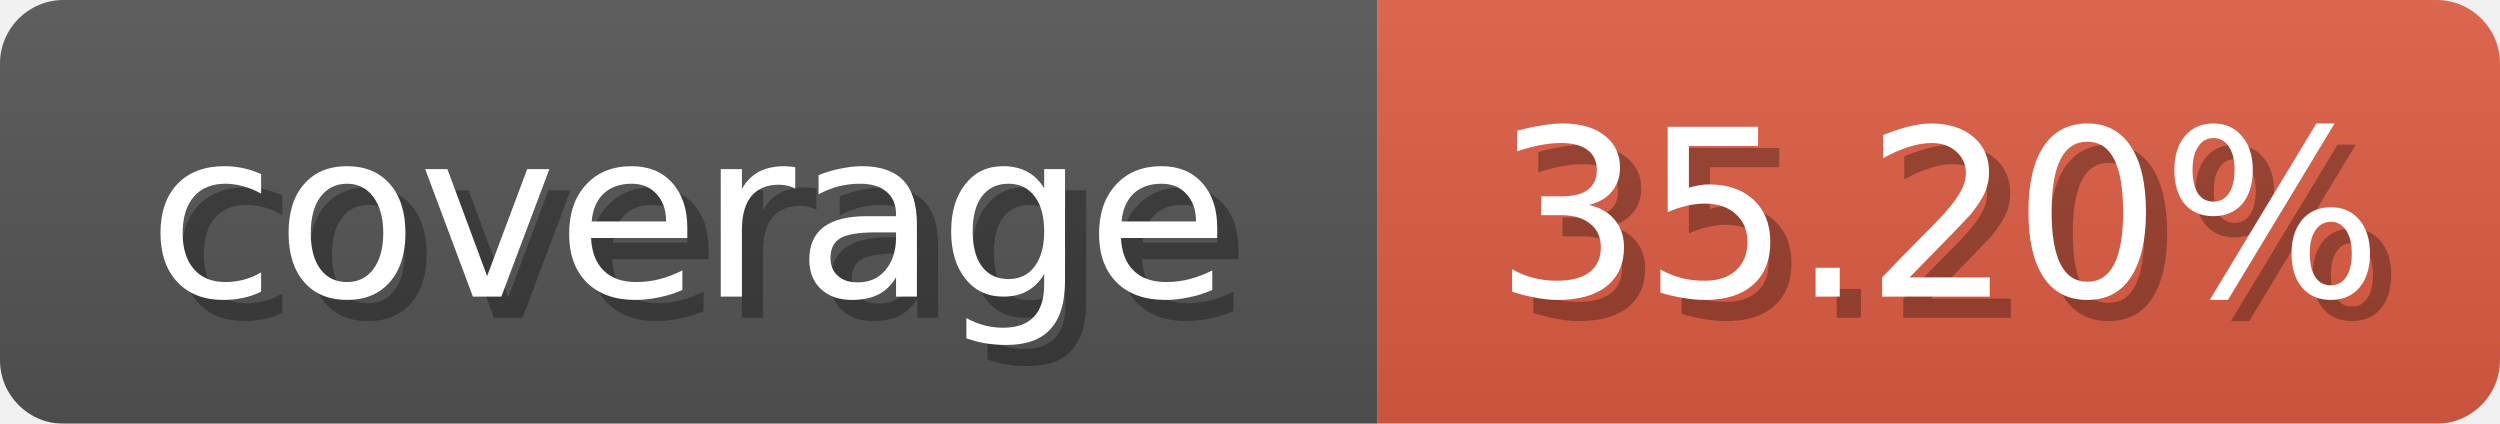
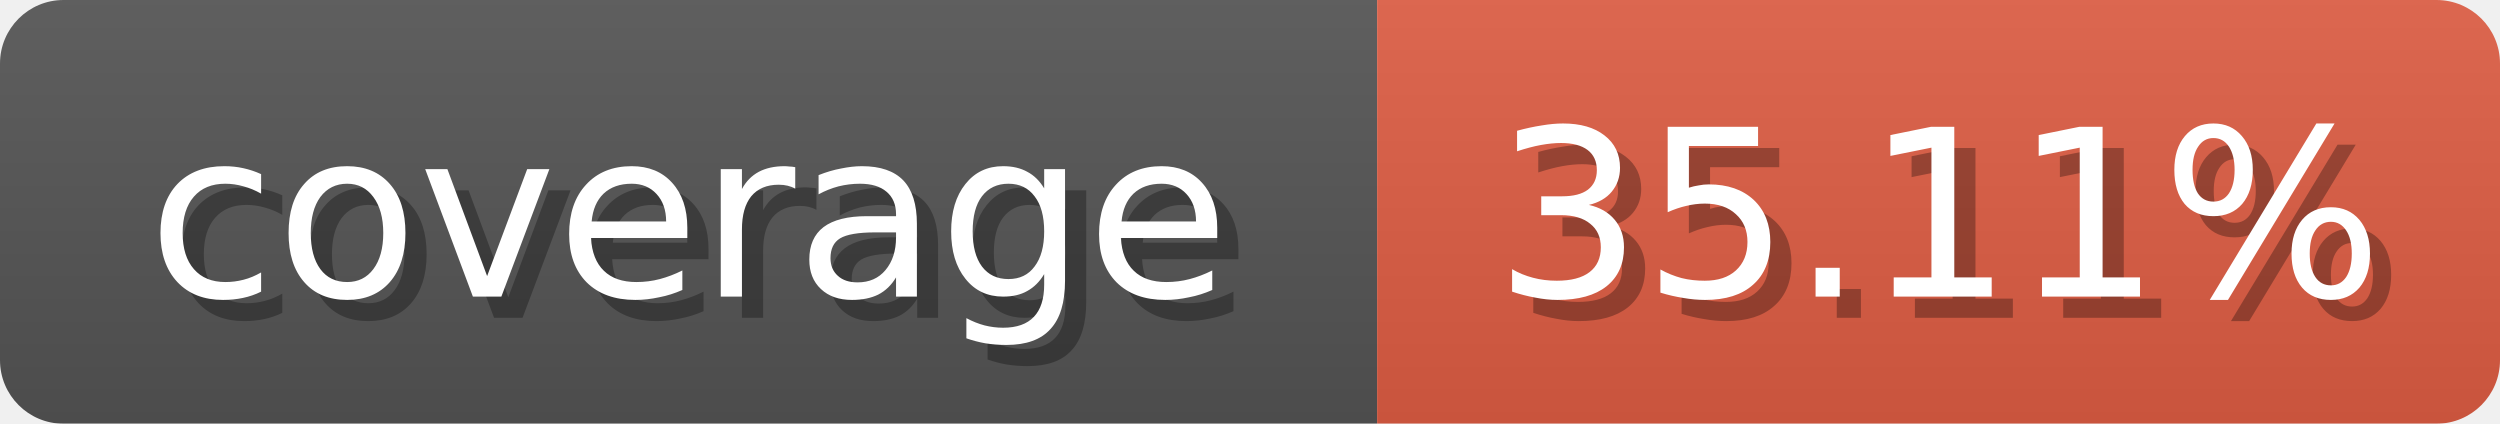
<svg xmlns="http://www.w3.org/2000/svg" width="118" height="20">
  <linearGradient id="b" x2="0" y2="100%">
    <stop offset="0" stop-color="#bbb" stop-opacity=".1" />
    <stop offset="1" stop-opacity=".1" />
  </linearGradient>
  <mask id="anybadge_1">
    <rect width="118" height="20" rx="3" fill="#fff" />
  </mask>
  <g mask="url(#anybadge_1)">
    <path fill="#555" d="M0 0h65v20H0z" />
    <path fill="#e05d44" d="M65 0h53v20H65z" />
    <path fill="url(#b)" d="M0 0h118v20H0z" />
  </g>
  <g fill="#fff" text-anchor="middle" font-family="DejaVu Sans,Verdana,Geneva,sans-serif" font-size="11">
    <text x="33.5" y="15" fill="#010101" fill-opacity=".3">coverage</text>
    <text x="32.5" y="14">coverage</text>
  </g>
  <g fill="#fff" text-anchor="middle" font-family="DejaVu Sans,Verdana,Geneva,sans-serif" font-size="11">
-     <text x="92.5" y="15" fill="#010101" fill-opacity=".3">35.20%</text>
-     <text x="91.5" y="14">35.20%</text>
+     <text x="92.5" y="15" fill="#010101" fill-opacity=".3">35.11%</text>
+     <text x="91.5" y="14">35.11%</text>
  </g>
</svg>
